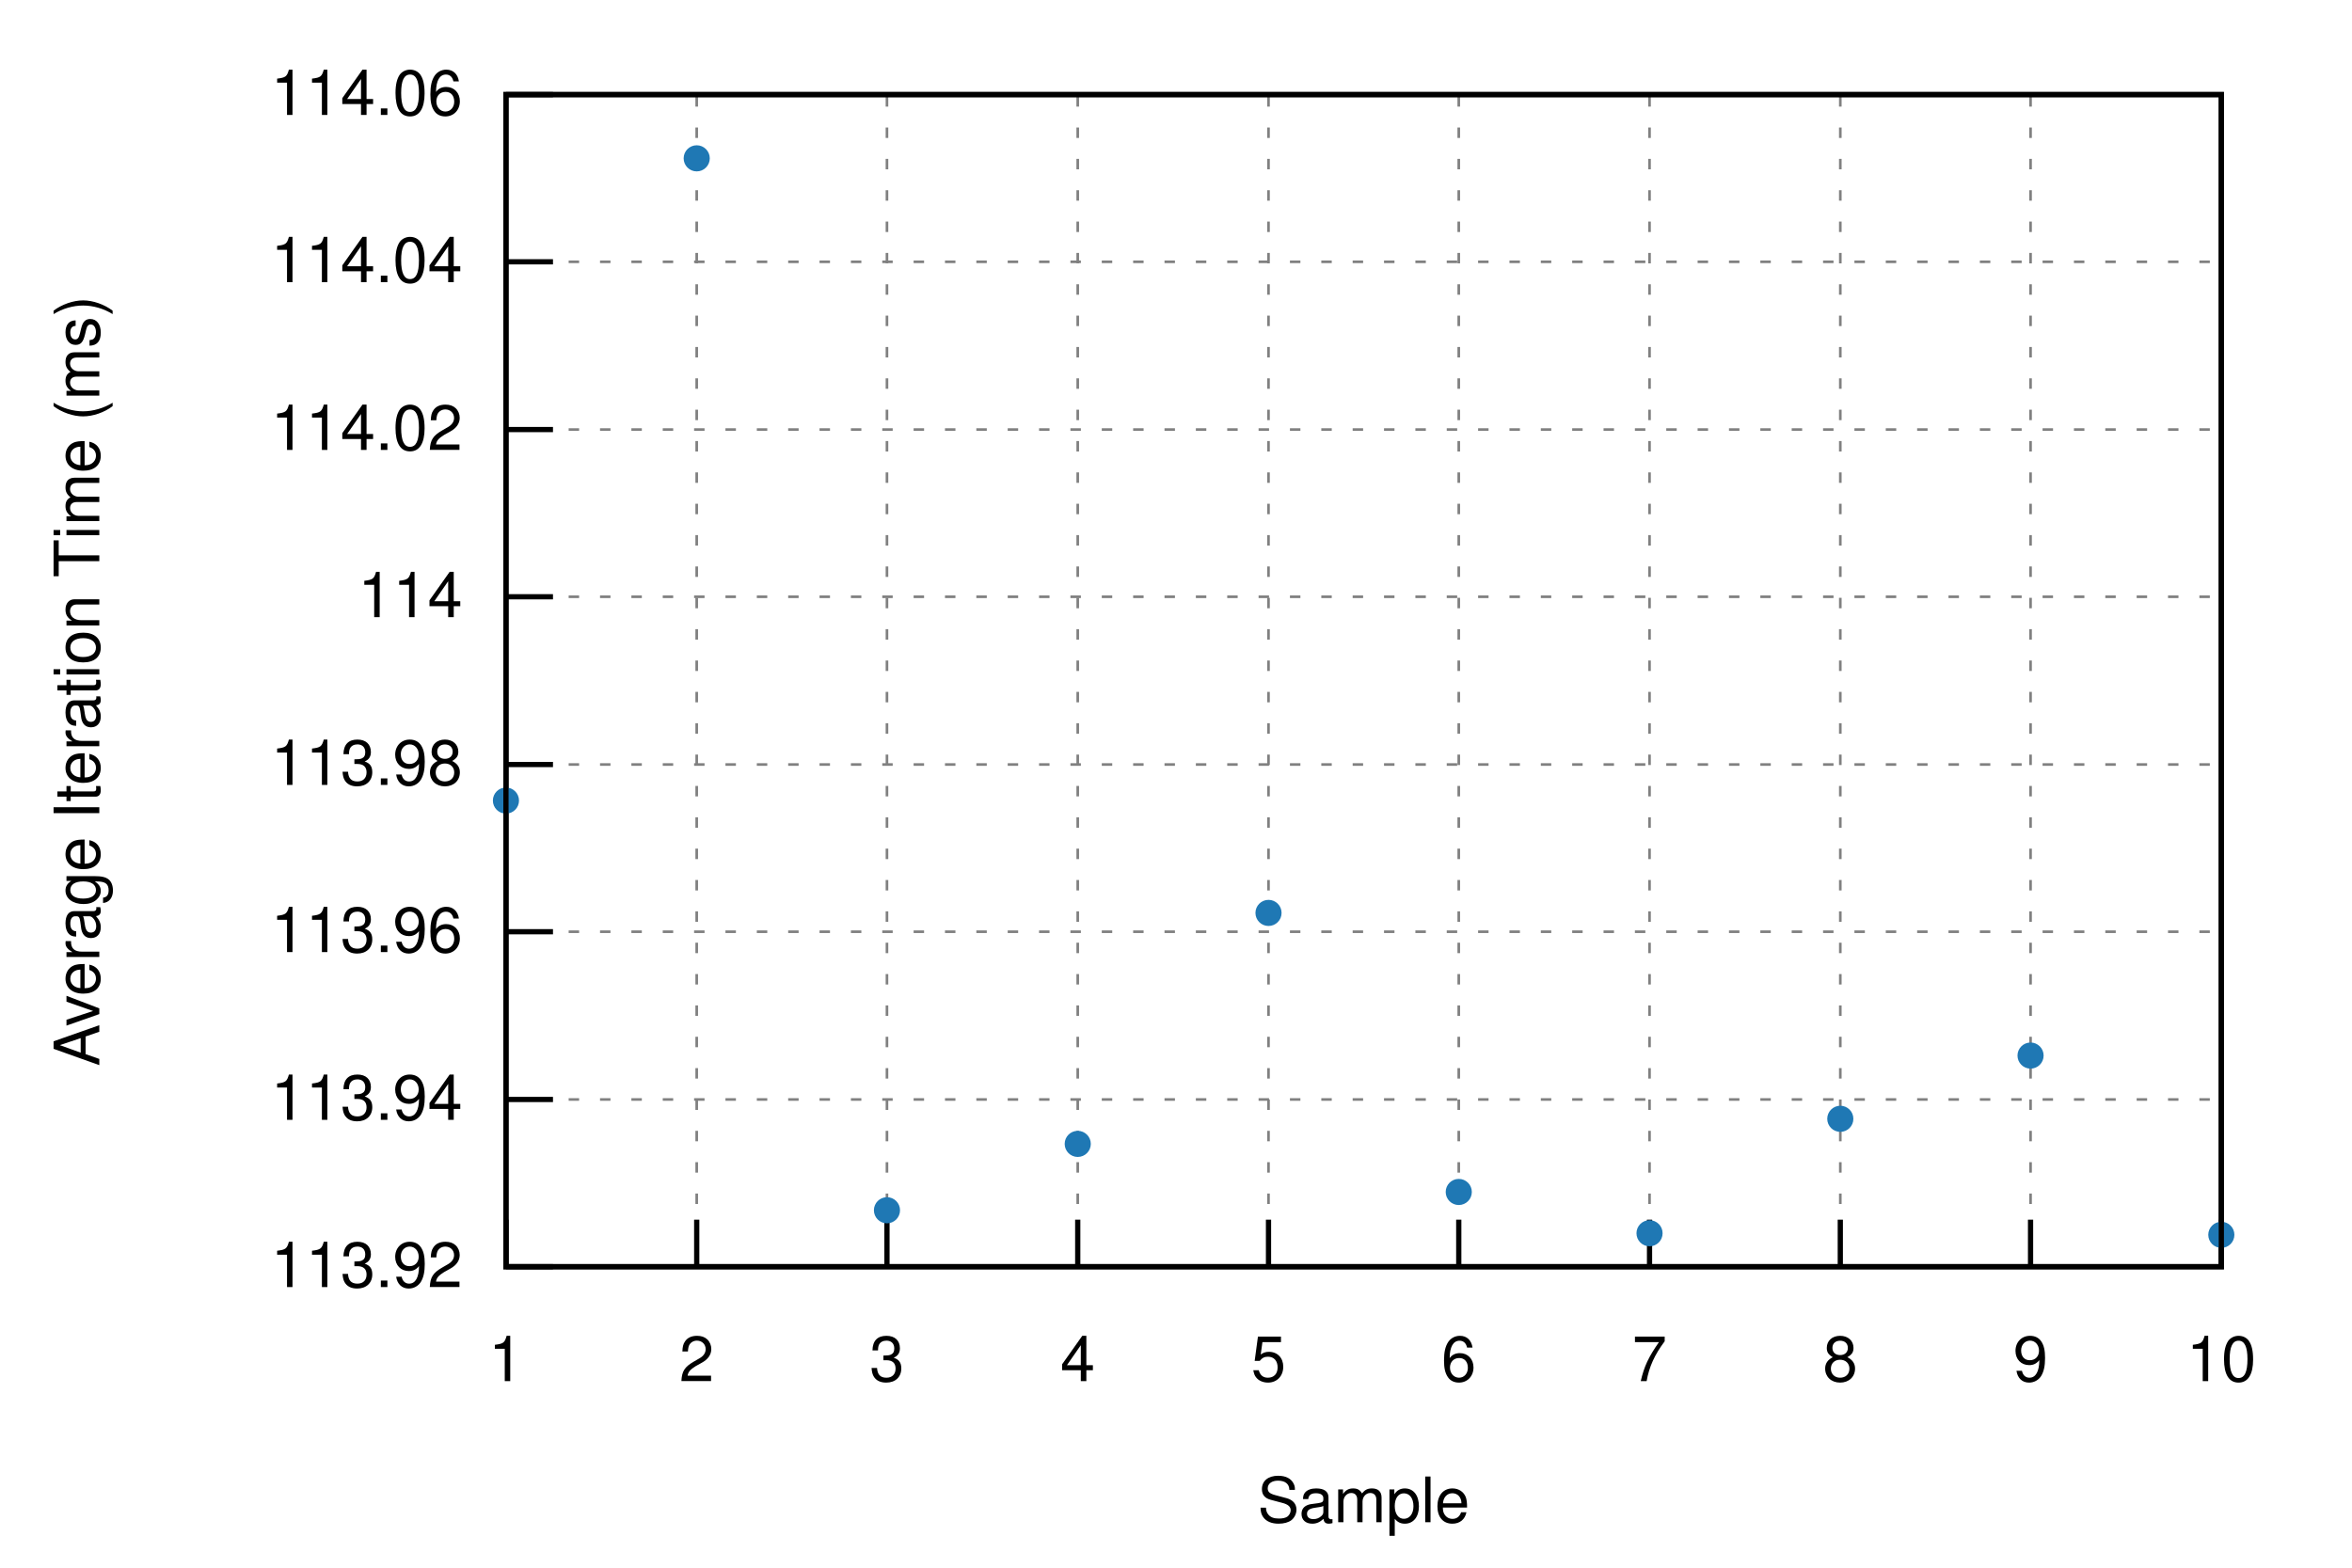
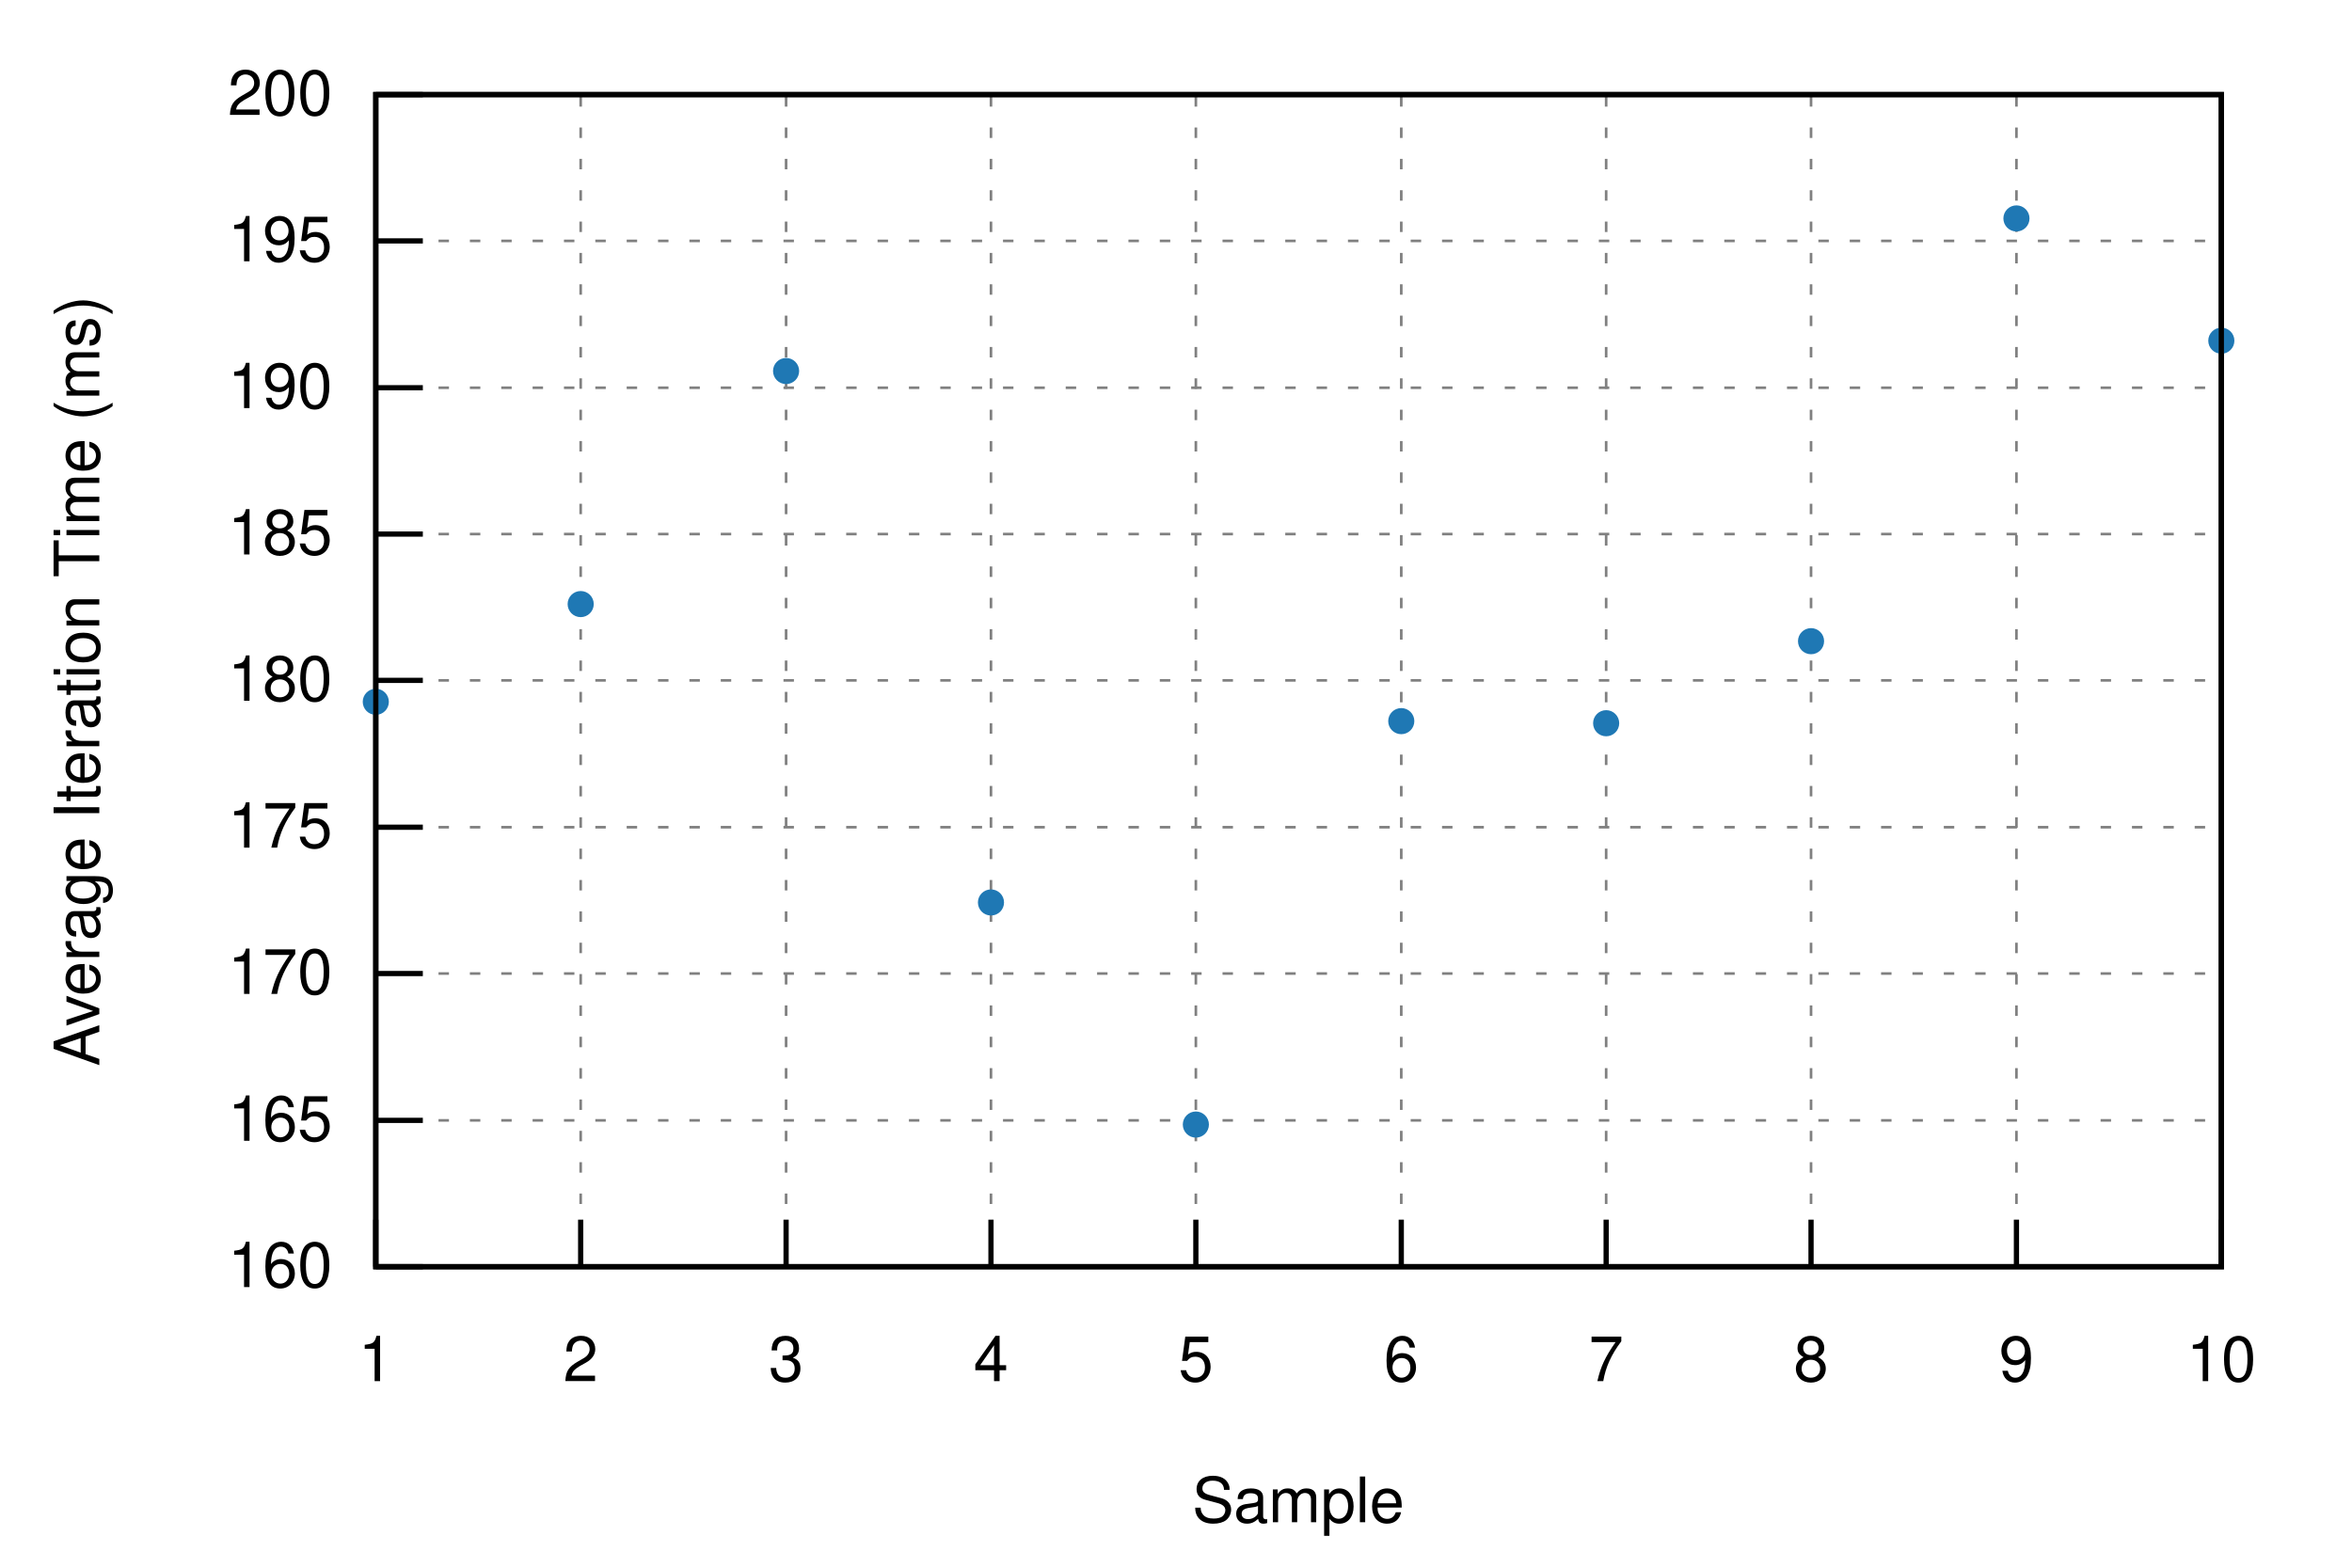
<svg xmlns="http://www.w3.org/2000/svg" xmlns:xlink="http://www.w3.org/1999/xlink" viewBox="0 0 450 300">
  <g id="gnuplot_canvas">
    <rect x="0" y="0" width="450" height="300" fill="none" />
    <defs>
      <circle id="gpDot" r="0.5" stroke-width="0.5" stroke="currentColor" />
      <path id="gpPt0" stroke-width="0.222" stroke="currentColor" d="M-1,0 h2 M0,-1 v2" />
      <path id="gpPt1" stroke-width="0.222" stroke="currentColor" d="M-1,-1 L1,1 M1,-1 L-1,1" />
      <path id="gpPt2" stroke-width="0.222" stroke="currentColor" d="M-1,0 L1,0 M0,-1 L0,1 M-1,-1 L1,1 M-1,1 L1,-1" />
      <rect id="gpPt3" stroke-width="0.222" stroke="currentColor" x="-1" y="-1" width="2" height="2" />
      <rect id="gpPt4" stroke-width="0.222" stroke="currentColor" fill="currentColor" x="-1" y="-1" width="2" height="2" />
      <circle id="gpPt5" stroke-width="0.222" stroke="currentColor" cx="0" cy="0" r="1" />
      <use xlink:href="#gpPt5" id="gpPt6" fill="currentColor" stroke="none" />
      <path id="gpPt7" stroke-width="0.222" stroke="currentColor" d="M0,-1.33 L-1.33,0.67 L1.33,0.67 z" />
      <use xlink:href="#gpPt7" id="gpPt8" fill="currentColor" stroke="none" />
      <use xlink:href="#gpPt7" id="gpPt9" stroke="currentColor" transform="rotate(180)" />
      <use xlink:href="#gpPt9" id="gpPt10" fill="currentColor" stroke="none" />
      <use xlink:href="#gpPt3" id="gpPt11" stroke="currentColor" transform="rotate(45)" />
      <use xlink:href="#gpPt11" id="gpPt12" fill="currentColor" stroke="none" />
      <path id="gpPt13" stroke-width="0.222" stroke="currentColor" d="M0,1.330 L1.265,0.411 L0.782,-1.067 L-0.782,-1.076 L-1.265,0.411 z" />
      <use xlink:href="#gpPt13" id="gpPt14" fill="currentColor" stroke="none" />
      <filter id="textbox" filterUnits="objectBoundingBox" x="0" y="0" height="1" width="1">
        <feFlood flood-color="white" flood-opacity="1" result="bgnd" />
        <feComposite in="SourceGraphic" in2="bgnd" operator="atop" />
      </filter>
      <filter id="greybox" filterUnits="objectBoundingBox" x="0" y="0" height="1" width="1">
        <feFlood flood-color="lightgrey" flood-opacity="1" result="grey" />
        <feComposite in="SourceGraphic" in2="grey" operator="atop" />
      </filter>
    </defs>
    <g fill="none" color="white" stroke="currentColor" stroke-width="1.00" stroke-linecap="butt" stroke-linejoin="miter">
</g>
    <g fill="none" color="black" stroke="currentColor" stroke-width="1.00" stroke-linecap="butt" stroke-linejoin="miter">
</g>
    <g fill="none" color="black" stroke="black" stroke-width="0.50" stroke-linecap="butt" stroke-linejoin="miter">
</g>
    <g fill="none" color="gray" stroke="currentColor" stroke-width="0.50" stroke-linecap="butt" stroke-linejoin="miter">
-       <path stroke="gray" stroke-dasharray="2,4" class="gridline" d="M96.8,242.4 L425.0,242.4  " />
-     </g>
-     <g fill="none" color="gray" stroke="gray" stroke-width="1.00" stroke-linecap="butt" stroke-linejoin="miter">
- </g>
-     <g fill="none" color="black" stroke="currentColor" stroke-width="1.00" stroke-linecap="butt" stroke-linejoin="miter">
-       <path stroke="black" d="M96.8,242.4 L105.8,242.4  " />
-       <g transform="translate(88.5,246.3)" stroke="none" fill="black" font-family="Helvetica" font-size="12.00" text-anchor="end">
-         <text>
-           <tspan font-family="Helvetica"> 113.92</tspan>
-         </text>
-       </g>
-     </g>
-     <g fill="none" color="black" stroke="currentColor" stroke-width="1.00" stroke-linecap="butt" stroke-linejoin="miter">
- </g>
-     <g fill="none" color="black" stroke="black" stroke-width="0.50" stroke-linecap="butt" stroke-linejoin="miter">
- </g>
-     <g fill="none" color="gray" stroke="currentColor" stroke-width="0.50" stroke-linecap="butt" stroke-linejoin="miter">
-       <path stroke="gray" stroke-dasharray="2,4" class="gridline" d="M96.8,210.4 L425.0,210.4  " />
-     </g>
-     <g fill="none" color="gray" stroke="gray" stroke-width="1.00" stroke-linecap="butt" stroke-linejoin="miter">
- </g>
-     <g fill="none" color="black" stroke="currentColor" stroke-width="1.00" stroke-linecap="butt" stroke-linejoin="miter">
-       <path stroke="black" d="M96.8,210.4 L105.8,210.4  " />
-       <g transform="translate(88.5,214.3)" stroke="none" fill="black" font-family="Helvetica" font-size="12.00" text-anchor="end">
-         <text>
-           <tspan font-family="Helvetica"> 113.94</tspan>
-         </text>
-       </g>
-     </g>
-     <g fill="none" color="black" stroke="currentColor" stroke-width="1.00" stroke-linecap="butt" stroke-linejoin="miter">
- </g>
-     <g fill="none" color="black" stroke="black" stroke-width="0.50" stroke-linecap="butt" stroke-linejoin="miter">
- </g>
-     <g fill="none" color="gray" stroke="currentColor" stroke-width="0.50" stroke-linecap="butt" stroke-linejoin="miter">
-       <path stroke="gray" stroke-dasharray="2,4" class="gridline" d="M96.8,178.3 L425.0,178.3  " />
-     </g>
-     <g fill="none" color="gray" stroke="gray" stroke-width="1.00" stroke-linecap="butt" stroke-linejoin="miter">
- </g>
-     <g fill="none" color="black" stroke="currentColor" stroke-width="1.00" stroke-linecap="butt" stroke-linejoin="miter">
-       <path stroke="black" d="M96.8,178.3 L105.8,178.3  " />
-       <g transform="translate(88.5,182.2)" stroke="none" fill="black" font-family="Helvetica" font-size="12.00" text-anchor="end">
-         <text>
-           <tspan font-family="Helvetica"> 113.96</tspan>
-         </text>
-       </g>
-     </g>
-     <g fill="none" color="black" stroke="currentColor" stroke-width="1.00" stroke-linecap="butt" stroke-linejoin="miter">
- </g>
-     <g fill="none" color="black" stroke="black" stroke-width="0.50" stroke-linecap="butt" stroke-linejoin="miter">
- </g>
-     <g fill="none" color="gray" stroke="currentColor" stroke-width="0.50" stroke-linecap="butt" stroke-linejoin="miter">
-       <path stroke="gray" stroke-dasharray="2,4" class="gridline" d="M96.8,146.3 L425.0,146.3  " />
-     </g>
-     <g fill="none" color="gray" stroke="gray" stroke-width="1.00" stroke-linecap="butt" stroke-linejoin="miter">
- </g>
-     <g fill="none" color="black" stroke="currentColor" stroke-width="1.00" stroke-linecap="butt" stroke-linejoin="miter">
-       <path stroke="black" d="M96.8,146.3 L105.8,146.3  " />
-       <g transform="translate(88.5,150.2)" stroke="none" fill="black" font-family="Helvetica" font-size="12.00" text-anchor="end">
-         <text>
-           <tspan font-family="Helvetica"> 113.98</tspan>
-         </text>
-       </g>
-     </g>
-     <g fill="none" color="black" stroke="currentColor" stroke-width="1.00" stroke-linecap="butt" stroke-linejoin="miter">
- </g>
-     <g fill="none" color="black" stroke="black" stroke-width="0.50" stroke-linecap="butt" stroke-linejoin="miter">
- </g>
-     <g fill="none" color="gray" stroke="currentColor" stroke-width="0.50" stroke-linecap="butt" stroke-linejoin="miter">
-       <path stroke="gray" stroke-dasharray="2,4" class="gridline" d="M96.8,114.2 L425.0,114.2  " />
-     </g>
-     <g fill="none" color="gray" stroke="gray" stroke-width="1.00" stroke-linecap="butt" stroke-linejoin="miter">
- </g>
-     <g fill="none" color="black" stroke="currentColor" stroke-width="1.00" stroke-linecap="butt" stroke-linejoin="miter">
-       <path stroke="black" d="M96.8,114.2 L105.8,114.2  " />
-       <g transform="translate(88.5,118.1)" stroke="none" fill="black" font-family="Helvetica" font-size="12.00" text-anchor="end">
-         <text>
-           <tspan font-family="Helvetica"> 114</tspan>
-         </text>
-       </g>
-     </g>
-     <g fill="none" color="black" stroke="currentColor" stroke-width="1.00" stroke-linecap="butt" stroke-linejoin="miter">
- </g>
-     <g fill="none" color="black" stroke="black" stroke-width="0.50" stroke-linecap="butt" stroke-linejoin="miter">
- </g>
-     <g fill="none" color="gray" stroke="currentColor" stroke-width="0.50" stroke-linecap="butt" stroke-linejoin="miter">
-       <path stroke="gray" stroke-dasharray="2,4" class="gridline" d="M96.8,82.2 L425.0,82.2  " />
-     </g>
-     <g fill="none" color="gray" stroke="gray" stroke-width="1.00" stroke-linecap="butt" stroke-linejoin="miter">
- </g>
-     <g fill="none" color="black" stroke="currentColor" stroke-width="1.00" stroke-linecap="butt" stroke-linejoin="miter">
-       <path stroke="black" d="M96.8,82.2 L105.8,82.2  " />
-       <g transform="translate(88.5,86.1)" stroke="none" fill="black" font-family="Helvetica" font-size="12.00" text-anchor="end">
-         <text>
-           <tspan font-family="Helvetica"> 114.02</tspan>
-         </text>
-       </g>
-     </g>
-     <g fill="none" color="black" stroke="currentColor" stroke-width="1.00" stroke-linecap="butt" stroke-linejoin="miter">
- </g>
-     <g fill="none" color="black" stroke="black" stroke-width="0.50" stroke-linecap="butt" stroke-linejoin="miter">
- </g>
-     <g fill="none" color="gray" stroke="currentColor" stroke-width="0.50" stroke-linecap="butt" stroke-linejoin="miter">
-       <path stroke="gray" stroke-dasharray="2,4" class="gridline" d="M96.8,50.1 L425.0,50.1  " />
-     </g>
-     <g fill="none" color="gray" stroke="gray" stroke-width="1.00" stroke-linecap="butt" stroke-linejoin="miter">
- </g>
-     <g fill="none" color="black" stroke="currentColor" stroke-width="1.00" stroke-linecap="butt" stroke-linejoin="miter">
-       <path stroke="black" d="M96.8,50.1 L105.8,50.1  " />
-       <g transform="translate(88.5,54.0)" stroke="none" fill="black" font-family="Helvetica" font-size="12.00" text-anchor="end">
-         <text>
-           <tspan font-family="Helvetica"> 114.04</tspan>
-         </text>
-       </g>
-     </g>
-     <g fill="none" color="black" stroke="currentColor" stroke-width="1.00" stroke-linecap="butt" stroke-linejoin="miter">
- </g>
-     <g fill="none" color="black" stroke="black" stroke-width="0.50" stroke-linecap="butt" stroke-linejoin="miter">
- </g>
-     <g fill="none" color="gray" stroke="currentColor" stroke-width="0.50" stroke-linecap="butt" stroke-linejoin="miter">
-       <path stroke="gray" stroke-dasharray="2,4" class="gridline" d="M96.8,18.1 L425.0,18.1  " />
-     </g>
-     <g fill="none" color="gray" stroke="gray" stroke-width="1.00" stroke-linecap="butt" stroke-linejoin="miter">
- </g>
-     <g fill="none" color="black" stroke="currentColor" stroke-width="1.00" stroke-linecap="butt" stroke-linejoin="miter">
-       <path stroke="black" d="M96.8,18.1 L105.8,18.1  " />
-       <g transform="translate(88.5,22.0)" stroke="none" fill="black" font-family="Helvetica" font-size="12.00" text-anchor="end">
-         <text>
-           <tspan font-family="Helvetica"> 114.06</tspan>
-         </text>
-       </g>
-     </g>
-     <g fill="none" color="black" stroke="currentColor" stroke-width="1.00" stroke-linecap="butt" stroke-linejoin="miter">
- </g>
-     <g fill="none" color="black" stroke="black" stroke-width="0.50" stroke-linecap="butt" stroke-linejoin="miter">
- </g>
-     <g fill="none" color="gray" stroke="currentColor" stroke-width="0.50" stroke-linecap="butt" stroke-linejoin="miter">
-       <path stroke="gray" stroke-dasharray="2,4" class="gridline" d="M96.8,242.4 L96.8,18.1  " />
-     </g>
-     <g fill="none" color="gray" stroke="gray" stroke-width="1.00" stroke-linecap="butt" stroke-linejoin="miter">
- </g>
-     <g fill="none" color="black" stroke="currentColor" stroke-width="1.00" stroke-linecap="butt" stroke-linejoin="miter">
-       <path stroke="black" d="M96.8,242.4 L96.8,233.4  " />
-       <g transform="translate(96.8,264.3)" stroke="none" fill="black" font-family="Helvetica" font-size="12.00" text-anchor="middle">
+       <path stroke="gray" stroke-dasharray="2,4" class="gridline" d="M71.9,242.4 L425.0,242.4  " />
+     </g>
+     <g fill="none" color="gray" stroke="gray" stroke-width="1.00" stroke-linecap="butt" stroke-linejoin="miter">
+ </g>
+     <g fill="none" color="black" stroke="currentColor" stroke-width="1.00" stroke-linecap="butt" stroke-linejoin="miter">
+       <path stroke="black" d="M71.9,242.4 L80.9,242.4  " />
+       <g transform="translate(63.6,246.3)" stroke="none" fill="black" font-family="Helvetica" font-size="12.00" text-anchor="end">
+         <text>
+           <tspan font-family="Helvetica"> 160</tspan>
+         </text>
+       </g>
+     </g>
+     <g fill="none" color="black" stroke="currentColor" stroke-width="1.00" stroke-linecap="butt" stroke-linejoin="miter">
+ </g>
+     <g fill="none" color="black" stroke="black" stroke-width="0.50" stroke-linecap="butt" stroke-linejoin="miter">
+ </g>
+     <g fill="none" color="gray" stroke="currentColor" stroke-width="0.50" stroke-linecap="butt" stroke-linejoin="miter">
+       <path stroke="gray" stroke-dasharray="2,4" class="gridline" d="M71.9,214.4 L425.0,214.4  " />
+     </g>
+     <g fill="none" color="gray" stroke="gray" stroke-width="1.00" stroke-linecap="butt" stroke-linejoin="miter">
+ </g>
+     <g fill="none" color="black" stroke="currentColor" stroke-width="1.00" stroke-linecap="butt" stroke-linejoin="miter">
+       <path stroke="black" d="M71.9,214.4 L80.9,214.4  " />
+       <g transform="translate(63.6,218.3)" stroke="none" fill="black" font-family="Helvetica" font-size="12.00" text-anchor="end">
+         <text>
+           <tspan font-family="Helvetica"> 165</tspan>
+         </text>
+       </g>
+     </g>
+     <g fill="none" color="black" stroke="currentColor" stroke-width="1.00" stroke-linecap="butt" stroke-linejoin="miter">
+ </g>
+     <g fill="none" color="black" stroke="black" stroke-width="0.50" stroke-linecap="butt" stroke-linejoin="miter">
+ </g>
+     <g fill="none" color="gray" stroke="currentColor" stroke-width="0.50" stroke-linecap="butt" stroke-linejoin="miter">
+       <path stroke="gray" stroke-dasharray="2,4" class="gridline" d="M71.9,186.3 L425.0,186.3  " />
+     </g>
+     <g fill="none" color="gray" stroke="gray" stroke-width="1.00" stroke-linecap="butt" stroke-linejoin="miter">
+ </g>
+     <g fill="none" color="black" stroke="currentColor" stroke-width="1.00" stroke-linecap="butt" stroke-linejoin="miter">
+       <path stroke="black" d="M71.9,186.3 L80.9,186.3  " />
+       <g transform="translate(63.6,190.2)" stroke="none" fill="black" font-family="Helvetica" font-size="12.00" text-anchor="end">
+         <text>
+           <tspan font-family="Helvetica"> 170</tspan>
+         </text>
+       </g>
+     </g>
+     <g fill="none" color="black" stroke="currentColor" stroke-width="1.00" stroke-linecap="butt" stroke-linejoin="miter">
+ </g>
+     <g fill="none" color="black" stroke="black" stroke-width="0.50" stroke-linecap="butt" stroke-linejoin="miter">
+ </g>
+     <g fill="none" color="gray" stroke="currentColor" stroke-width="0.50" stroke-linecap="butt" stroke-linejoin="miter">
+       <path stroke="gray" stroke-dasharray="2,4" class="gridline" d="M71.9,158.3 L425.0,158.3  " />
+     </g>
+     <g fill="none" color="gray" stroke="gray" stroke-width="1.00" stroke-linecap="butt" stroke-linejoin="miter">
+ </g>
+     <g fill="none" color="black" stroke="currentColor" stroke-width="1.00" stroke-linecap="butt" stroke-linejoin="miter">
+       <path stroke="black" d="M71.9,158.3 L80.9,158.3  " />
+       <g transform="translate(63.6,162.2)" stroke="none" fill="black" font-family="Helvetica" font-size="12.00" text-anchor="end">
+         <text>
+           <tspan font-family="Helvetica"> 175</tspan>
+         </text>
+       </g>
+     </g>
+     <g fill="none" color="black" stroke="currentColor" stroke-width="1.00" stroke-linecap="butt" stroke-linejoin="miter">
+ </g>
+     <g fill="none" color="black" stroke="black" stroke-width="0.50" stroke-linecap="butt" stroke-linejoin="miter">
+ </g>
+     <g fill="none" color="gray" stroke="currentColor" stroke-width="0.50" stroke-linecap="butt" stroke-linejoin="miter">
+       <path stroke="gray" stroke-dasharray="2,4" class="gridline" d="M71.9,130.2 L425.0,130.2  " />
+     </g>
+     <g fill="none" color="gray" stroke="gray" stroke-width="1.00" stroke-linecap="butt" stroke-linejoin="miter">
+ </g>
+     <g fill="none" color="black" stroke="currentColor" stroke-width="1.00" stroke-linecap="butt" stroke-linejoin="miter">
+       <path stroke="black" d="M71.9,130.2 L80.9,130.2  " />
+       <g transform="translate(63.6,134.1)" stroke="none" fill="black" font-family="Helvetica" font-size="12.00" text-anchor="end">
+         <text>
+           <tspan font-family="Helvetica"> 180</tspan>
+         </text>
+       </g>
+     </g>
+     <g fill="none" color="black" stroke="currentColor" stroke-width="1.00" stroke-linecap="butt" stroke-linejoin="miter">
+ </g>
+     <g fill="none" color="black" stroke="black" stroke-width="0.50" stroke-linecap="butt" stroke-linejoin="miter">
+ </g>
+     <g fill="none" color="gray" stroke="currentColor" stroke-width="0.50" stroke-linecap="butt" stroke-linejoin="miter">
+       <path stroke="gray" stroke-dasharray="2,4" class="gridline" d="M71.9,102.2 L425.0,102.2  " />
+     </g>
+     <g fill="none" color="gray" stroke="gray" stroke-width="1.00" stroke-linecap="butt" stroke-linejoin="miter">
+ </g>
+     <g fill="none" color="black" stroke="currentColor" stroke-width="1.00" stroke-linecap="butt" stroke-linejoin="miter">
+       <path stroke="black" d="M71.9,102.2 L80.9,102.2  " />
+       <g transform="translate(63.6,106.1)" stroke="none" fill="black" font-family="Helvetica" font-size="12.00" text-anchor="end">
+         <text>
+           <tspan font-family="Helvetica"> 185</tspan>
+         </text>
+       </g>
+     </g>
+     <g fill="none" color="black" stroke="currentColor" stroke-width="1.00" stroke-linecap="butt" stroke-linejoin="miter">
+ </g>
+     <g fill="none" color="black" stroke="black" stroke-width="0.50" stroke-linecap="butt" stroke-linejoin="miter">
+ </g>
+     <g fill="none" color="gray" stroke="currentColor" stroke-width="0.50" stroke-linecap="butt" stroke-linejoin="miter">
+       <path stroke="gray" stroke-dasharray="2,4" class="gridline" d="M71.9,74.2 L425.0,74.2  " />
+     </g>
+     <g fill="none" color="gray" stroke="gray" stroke-width="1.00" stroke-linecap="butt" stroke-linejoin="miter">
+ </g>
+     <g fill="none" color="black" stroke="currentColor" stroke-width="1.00" stroke-linecap="butt" stroke-linejoin="miter">
+       <path stroke="black" d="M71.9,74.2 L80.9,74.2  " />
+       <g transform="translate(63.6,78.1)" stroke="none" fill="black" font-family="Helvetica" font-size="12.00" text-anchor="end">
+         <text>
+           <tspan font-family="Helvetica"> 190</tspan>
+         </text>
+       </g>
+     </g>
+     <g fill="none" color="black" stroke="currentColor" stroke-width="1.00" stroke-linecap="butt" stroke-linejoin="miter">
+ </g>
+     <g fill="none" color="black" stroke="black" stroke-width="0.50" stroke-linecap="butt" stroke-linejoin="miter">
+ </g>
+     <g fill="none" color="gray" stroke="currentColor" stroke-width="0.50" stroke-linecap="butt" stroke-linejoin="miter">
+       <path stroke="gray" stroke-dasharray="2,4" class="gridline" d="M71.9,46.1 L425.0,46.1  " />
+     </g>
+     <g fill="none" color="gray" stroke="gray" stroke-width="1.00" stroke-linecap="butt" stroke-linejoin="miter">
+ </g>
+     <g fill="none" color="black" stroke="currentColor" stroke-width="1.00" stroke-linecap="butt" stroke-linejoin="miter">
+       <path stroke="black" d="M71.9,46.1 L80.9,46.1  " />
+       <g transform="translate(63.6,50.0)" stroke="none" fill="black" font-family="Helvetica" font-size="12.00" text-anchor="end">
+         <text>
+           <tspan font-family="Helvetica"> 195</tspan>
+         </text>
+       </g>
+     </g>
+     <g fill="none" color="black" stroke="currentColor" stroke-width="1.00" stroke-linecap="butt" stroke-linejoin="miter">
+ </g>
+     <g fill="none" color="black" stroke="black" stroke-width="0.50" stroke-linecap="butt" stroke-linejoin="miter">
+ </g>
+     <g fill="none" color="gray" stroke="currentColor" stroke-width="0.50" stroke-linecap="butt" stroke-linejoin="miter">
+       <path stroke="gray" stroke-dasharray="2,4" class="gridline" d="M71.9,18.1 L425.0,18.1  " />
+     </g>
+     <g fill="none" color="gray" stroke="gray" stroke-width="1.00" stroke-linecap="butt" stroke-linejoin="miter">
+ </g>
+     <g fill="none" color="black" stroke="currentColor" stroke-width="1.00" stroke-linecap="butt" stroke-linejoin="miter">
+       <path stroke="black" d="M71.9,18.1 L80.9,18.1  " />
+       <g transform="translate(63.6,22.0)" stroke="none" fill="black" font-family="Helvetica" font-size="12.00" text-anchor="end">
+         <text>
+           <tspan font-family="Helvetica"> 200</tspan>
+         </text>
+       </g>
+     </g>
+     <g fill="none" color="black" stroke="currentColor" stroke-width="1.00" stroke-linecap="butt" stroke-linejoin="miter">
+ </g>
+     <g fill="none" color="black" stroke="black" stroke-width="0.50" stroke-linecap="butt" stroke-linejoin="miter">
+ </g>
+     <g fill="none" color="gray" stroke="currentColor" stroke-width="0.50" stroke-linecap="butt" stroke-linejoin="miter">
+       <path stroke="gray" stroke-dasharray="2,4" class="gridline" d="M71.9,242.4 L71.9,18.1  " />
+     </g>
+     <g fill="none" color="gray" stroke="gray" stroke-width="1.00" stroke-linecap="butt" stroke-linejoin="miter">
+ </g>
+     <g fill="none" color="black" stroke="currentColor" stroke-width="1.00" stroke-linecap="butt" stroke-linejoin="miter">
+       <path stroke="black" d="M71.9,242.4 L71.9,233.4  " />
+       <g transform="translate(71.9,264.3)" stroke="none" fill="black" font-family="Helvetica" font-size="12.00" text-anchor="middle">
        <text>
          <tspan font-family="Helvetica"> 1</tspan>
        </text>
      </g>
    </g>
    <g fill="none" color="black" stroke="currentColor" stroke-width="1.00" stroke-linecap="butt" stroke-linejoin="miter">
</g>
    <g fill="none" color="black" stroke="black" stroke-width="0.50" stroke-linecap="butt" stroke-linejoin="miter">
</g>
    <g fill="none" color="gray" stroke="currentColor" stroke-width="0.50" stroke-linecap="butt" stroke-linejoin="miter">
-       <path stroke="gray" stroke-dasharray="2,4" class="gridline" d="M133.3,242.4 L133.3,18.1  " />
-     </g>
-     <g fill="none" color="gray" stroke="gray" stroke-width="1.00" stroke-linecap="butt" stroke-linejoin="miter">
- </g>
-     <g fill="none" color="black" stroke="currentColor" stroke-width="1.00" stroke-linecap="butt" stroke-linejoin="miter">
-       <path stroke="black" d="M133.3,242.4 L133.3,233.4  " />
-       <g transform="translate(133.3,264.3)" stroke="none" fill="black" font-family="Helvetica" font-size="12.00" text-anchor="middle">
+       <path stroke="gray" stroke-dasharray="2,4" class="gridline" d="M111.1,242.4 L111.1,18.1  " />
+     </g>
+     <g fill="none" color="gray" stroke="gray" stroke-width="1.00" stroke-linecap="butt" stroke-linejoin="miter">
+ </g>
+     <g fill="none" color="black" stroke="currentColor" stroke-width="1.00" stroke-linecap="butt" stroke-linejoin="miter">
+       <path stroke="black" d="M111.1,242.4 L111.1,233.4  " />
+       <g transform="translate(111.1,264.3)" stroke="none" fill="black" font-family="Helvetica" font-size="12.00" text-anchor="middle">
        <text>
          <tspan font-family="Helvetica"> 2</tspan>
        </text>
      </g>
    </g>
    <g fill="none" color="black" stroke="currentColor" stroke-width="1.00" stroke-linecap="butt" stroke-linejoin="miter">
</g>
    <g fill="none" color="black" stroke="black" stroke-width="0.50" stroke-linecap="butt" stroke-linejoin="miter">
</g>
    <g fill="none" color="gray" stroke="currentColor" stroke-width="0.50" stroke-linecap="butt" stroke-linejoin="miter">
-       <path stroke="gray" stroke-dasharray="2,4" class="gridline" d="M169.7,242.4 L169.7,18.1  " />
-     </g>
-     <g fill="none" color="gray" stroke="gray" stroke-width="1.00" stroke-linecap="butt" stroke-linejoin="miter">
- </g>
-     <g fill="none" color="black" stroke="currentColor" stroke-width="1.00" stroke-linecap="butt" stroke-linejoin="miter">
-       <path stroke="black" d="M169.7,242.4 L169.7,233.4  " />
-       <g transform="translate(169.7,264.3)" stroke="none" fill="black" font-family="Helvetica" font-size="12.00" text-anchor="middle">
+       <path stroke="gray" stroke-dasharray="2,4" class="gridline" d="M150.4,242.4 L150.4,18.1  " />
+     </g>
+     <g fill="none" color="gray" stroke="gray" stroke-width="1.00" stroke-linecap="butt" stroke-linejoin="miter">
+ </g>
+     <g fill="none" color="black" stroke="currentColor" stroke-width="1.00" stroke-linecap="butt" stroke-linejoin="miter">
+       <path stroke="black" d="M150.4,242.4 L150.4,233.4  " />
+       <g transform="translate(150.4,264.3)" stroke="none" fill="black" font-family="Helvetica" font-size="12.00" text-anchor="middle">
        <text>
          <tspan font-family="Helvetica"> 3</tspan>
        </text>
      </g>
    </g>
    <g fill="none" color="black" stroke="currentColor" stroke-width="1.00" stroke-linecap="butt" stroke-linejoin="miter">
</g>
    <g fill="none" color="black" stroke="black" stroke-width="0.50" stroke-linecap="butt" stroke-linejoin="miter">
</g>
    <g fill="none" color="gray" stroke="currentColor" stroke-width="0.50" stroke-linecap="butt" stroke-linejoin="miter">
-       <path stroke="gray" stroke-dasharray="2,4" class="gridline" d="M206.2,242.4 L206.2,18.1  " />
-     </g>
-     <g fill="none" color="gray" stroke="gray" stroke-width="1.00" stroke-linecap="butt" stroke-linejoin="miter">
- </g>
-     <g fill="none" color="black" stroke="currentColor" stroke-width="1.00" stroke-linecap="butt" stroke-linejoin="miter">
-       <path stroke="black" d="M206.2,242.4 L206.2,233.4  " />
-       <g transform="translate(206.2,264.3)" stroke="none" fill="black" font-family="Helvetica" font-size="12.00" text-anchor="middle">
+       <path stroke="gray" stroke-dasharray="2,4" class="gridline" d="M189.6,242.4 L189.6,18.1  " />
+     </g>
+     <g fill="none" color="gray" stroke="gray" stroke-width="1.00" stroke-linecap="butt" stroke-linejoin="miter">
+ </g>
+     <g fill="none" color="black" stroke="currentColor" stroke-width="1.00" stroke-linecap="butt" stroke-linejoin="miter">
+       <path stroke="black" d="M189.6,242.4 L189.6,233.4  " />
+       <g transform="translate(189.6,264.3)" stroke="none" fill="black" font-family="Helvetica" font-size="12.00" text-anchor="middle">
        <text>
          <tspan font-family="Helvetica"> 4</tspan>
        </text>
      </g>
    </g>
    <g fill="none" color="black" stroke="currentColor" stroke-width="1.00" stroke-linecap="butt" stroke-linejoin="miter">
</g>
    <g fill="none" color="black" stroke="black" stroke-width="0.50" stroke-linecap="butt" stroke-linejoin="miter">
</g>
    <g fill="none" color="gray" stroke="currentColor" stroke-width="0.50" stroke-linecap="butt" stroke-linejoin="miter">
-       <path stroke="gray" stroke-dasharray="2,4" class="gridline" d="M242.7,242.4 L242.7,18.1  " />
-     </g>
-     <g fill="none" color="gray" stroke="gray" stroke-width="1.00" stroke-linecap="butt" stroke-linejoin="miter">
- </g>
-     <g fill="none" color="black" stroke="currentColor" stroke-width="1.00" stroke-linecap="butt" stroke-linejoin="miter">
-       <path stroke="black" d="M242.7,242.4 L242.7,233.4  " />
-       <g transform="translate(242.7,264.3)" stroke="none" fill="black" font-family="Helvetica" font-size="12.00" text-anchor="middle">
+       <path stroke="gray" stroke-dasharray="2,4" class="gridline" d="M228.8,242.4 L228.8,18.1  " />
+     </g>
+     <g fill="none" color="gray" stroke="gray" stroke-width="1.00" stroke-linecap="butt" stroke-linejoin="miter">
+ </g>
+     <g fill="none" color="black" stroke="currentColor" stroke-width="1.00" stroke-linecap="butt" stroke-linejoin="miter">
+       <path stroke="black" d="M228.8,242.4 L228.8,233.4  " />
+       <g transform="translate(228.8,264.3)" stroke="none" fill="black" font-family="Helvetica" font-size="12.00" text-anchor="middle">
        <text>
          <tspan font-family="Helvetica"> 5</tspan>
        </text>
      </g>
    </g>
    <g fill="none" color="black" stroke="currentColor" stroke-width="1.00" stroke-linecap="butt" stroke-linejoin="miter">
</g>
    <g fill="none" color="black" stroke="black" stroke-width="0.50" stroke-linecap="butt" stroke-linejoin="miter">
</g>
    <g fill="none" color="gray" stroke="currentColor" stroke-width="0.50" stroke-linecap="butt" stroke-linejoin="miter">
-       <path stroke="gray" stroke-dasharray="2,4" class="gridline" d="M279.1,242.4 L279.1,18.1  " />
-     </g>
-     <g fill="none" color="gray" stroke="gray" stroke-width="1.00" stroke-linecap="butt" stroke-linejoin="miter">
- </g>
-     <g fill="none" color="black" stroke="currentColor" stroke-width="1.00" stroke-linecap="butt" stroke-linejoin="miter">
-       <path stroke="black" d="M279.1,242.4 L279.1,233.4  " />
-       <g transform="translate(279.1,264.3)" stroke="none" fill="black" font-family="Helvetica" font-size="12.00" text-anchor="middle">
+       <path stroke="gray" stroke-dasharray="2,4" class="gridline" d="M268.1,242.4 L268.1,18.1  " />
+     </g>
+     <g fill="none" color="gray" stroke="gray" stroke-width="1.00" stroke-linecap="butt" stroke-linejoin="miter">
+ </g>
+     <g fill="none" color="black" stroke="currentColor" stroke-width="1.00" stroke-linecap="butt" stroke-linejoin="miter">
+       <path stroke="black" d="M268.1,242.4 L268.1,233.4  " />
+       <g transform="translate(268.1,264.3)" stroke="none" fill="black" font-family="Helvetica" font-size="12.00" text-anchor="middle">
        <text>
          <tspan font-family="Helvetica"> 6</tspan>
        </text>
      </g>
    </g>
    <g fill="none" color="black" stroke="currentColor" stroke-width="1.00" stroke-linecap="butt" stroke-linejoin="miter">
</g>
    <g fill="none" color="black" stroke="black" stroke-width="0.50" stroke-linecap="butt" stroke-linejoin="miter">
</g>
    <g fill="none" color="gray" stroke="currentColor" stroke-width="0.50" stroke-linecap="butt" stroke-linejoin="miter">
-       <path stroke="gray" stroke-dasharray="2,4" class="gridline" d="M315.6,242.4 L315.6,18.1  " />
-     </g>
-     <g fill="none" color="gray" stroke="gray" stroke-width="1.00" stroke-linecap="butt" stroke-linejoin="miter">
- </g>
-     <g fill="none" color="black" stroke="currentColor" stroke-width="1.00" stroke-linecap="butt" stroke-linejoin="miter">
-       <path stroke="black" d="M315.6,242.4 L315.6,233.4  " />
-       <g transform="translate(315.6,264.3)" stroke="none" fill="black" font-family="Helvetica" font-size="12.00" text-anchor="middle">
+       <path stroke="gray" stroke-dasharray="2,4" class="gridline" d="M307.3,242.4 L307.3,18.1  " />
+     </g>
+     <g fill="none" color="gray" stroke="gray" stroke-width="1.00" stroke-linecap="butt" stroke-linejoin="miter">
+ </g>
+     <g fill="none" color="black" stroke="currentColor" stroke-width="1.00" stroke-linecap="butt" stroke-linejoin="miter">
+       <path stroke="black" d="M307.3,242.4 L307.3,233.4  " />
+       <g transform="translate(307.3,264.3)" stroke="none" fill="black" font-family="Helvetica" font-size="12.00" text-anchor="middle">
        <text>
          <tspan font-family="Helvetica"> 7</tspan>
        </text>
      </g>
    </g>
    <g fill="none" color="black" stroke="currentColor" stroke-width="1.00" stroke-linecap="butt" stroke-linejoin="miter">
</g>
    <g fill="none" color="black" stroke="black" stroke-width="0.50" stroke-linecap="butt" stroke-linejoin="miter">
</g>
    <g fill="none" color="gray" stroke="currentColor" stroke-width="0.50" stroke-linecap="butt" stroke-linejoin="miter">
-       <path stroke="gray" stroke-dasharray="2,4" class="gridline" d="M352.1,242.4 L352.1,18.1  " />
-     </g>
-     <g fill="none" color="gray" stroke="gray" stroke-width="1.00" stroke-linecap="butt" stroke-linejoin="miter">
- </g>
-     <g fill="none" color="black" stroke="currentColor" stroke-width="1.00" stroke-linecap="butt" stroke-linejoin="miter">
-       <path stroke="black" d="M352.1,242.4 L352.1,233.4  " />
-       <g transform="translate(352.1,264.3)" stroke="none" fill="black" font-family="Helvetica" font-size="12.00" text-anchor="middle">
+       <path stroke="gray" stroke-dasharray="2,4" class="gridline" d="M346.5,242.4 L346.5,18.1  " />
+     </g>
+     <g fill="none" color="gray" stroke="gray" stroke-width="1.00" stroke-linecap="butt" stroke-linejoin="miter">
+ </g>
+     <g fill="none" color="black" stroke="currentColor" stroke-width="1.00" stroke-linecap="butt" stroke-linejoin="miter">
+       <path stroke="black" d="M346.5,242.4 L346.5,233.4  " />
+       <g transform="translate(346.5,264.3)" stroke="none" fill="black" font-family="Helvetica" font-size="12.00" text-anchor="middle">
        <text>
          <tspan font-family="Helvetica"> 8</tspan>
        </text>
      </g>
    </g>
    <g fill="none" color="black" stroke="currentColor" stroke-width="1.00" stroke-linecap="butt" stroke-linejoin="miter">
</g>
    <g fill="none" color="black" stroke="black" stroke-width="0.50" stroke-linecap="butt" stroke-linejoin="miter">
</g>
    <g fill="none" color="gray" stroke="currentColor" stroke-width="0.50" stroke-linecap="butt" stroke-linejoin="miter">
-       <path stroke="gray" stroke-dasharray="2,4" class="gridline" d="M388.5,242.4 L388.5,18.1  " />
-     </g>
-     <g fill="none" color="gray" stroke="gray" stroke-width="1.00" stroke-linecap="butt" stroke-linejoin="miter">
- </g>
-     <g fill="none" color="black" stroke="currentColor" stroke-width="1.00" stroke-linecap="butt" stroke-linejoin="miter">
-       <path stroke="black" d="M388.5,242.4 L388.5,233.4  " />
-       <g transform="translate(388.5,264.3)" stroke="none" fill="black" font-family="Helvetica" font-size="12.00" text-anchor="middle">
+       <path stroke="gray" stroke-dasharray="2,4" class="gridline" d="M385.8,242.4 L385.8,18.1  " />
+     </g>
+     <g fill="none" color="gray" stroke="gray" stroke-width="1.00" stroke-linecap="butt" stroke-linejoin="miter">
+ </g>
+     <g fill="none" color="black" stroke="currentColor" stroke-width="1.00" stroke-linecap="butt" stroke-linejoin="miter">
+       <path stroke="black" d="M385.8,242.4 L385.8,233.4  " />
+       <g transform="translate(385.8,264.3)" stroke="none" fill="black" font-family="Helvetica" font-size="12.00" text-anchor="middle">
        <text>
          <tspan font-family="Helvetica"> 9</tspan>
        </text>
      </g>
    </g>
    <g fill="none" color="black" stroke="currentColor" stroke-width="1.00" stroke-linecap="butt" stroke-linejoin="miter">
</g>
    <g fill="none" color="black" stroke="black" stroke-width="0.50" stroke-linecap="butt" stroke-linejoin="miter">
</g>
    <g fill="none" color="gray" stroke="currentColor" stroke-width="0.50" stroke-linecap="butt" stroke-linejoin="miter">
      <path stroke="gray" stroke-dasharray="2,4" class="gridline" d="M425.0,242.4 L425.0,18.1  " />
    </g>
    <g fill="none" color="gray" stroke="gray" stroke-width="1.00" stroke-linecap="butt" stroke-linejoin="miter">
</g>
    <g fill="none" color="black" stroke="currentColor" stroke-width="1.00" stroke-linecap="butt" stroke-linejoin="miter">
      <path stroke="black" d="M425.0,242.4 L425.0,233.4  " />
      <g transform="translate(425.0,264.3)" stroke="none" fill="black" font-family="Helvetica" font-size="12.00" text-anchor="middle">
        <text>
          <tspan font-family="Helvetica"> 10</tspan>
        </text>
      </g>
    </g>
    <g fill="none" color="black" stroke="currentColor" stroke-width="1.00" stroke-linecap="butt" stroke-linejoin="miter">
</g>
    <g fill="none" color="black" stroke="currentColor" stroke-width="1.00" stroke-linecap="butt" stroke-linejoin="miter">
-       <path stroke="black" d="M96.8,18.1 L96.8,242.4 L425.0,242.4 L425.0,18.1 L96.8,18.1 Z  " />
+       <path stroke="black" d="M71.9,18.1 L71.9,242.4 L425.0,242.4 L425.0,18.1 L71.9,18.1 Z  " />
    </g>
    <g fill="none" color="black" stroke="currentColor" stroke-width="1.00" stroke-linecap="butt" stroke-linejoin="miter">
      <g transform="translate(19.0,130.3) rotate(270)" stroke="none" fill="black" font-family="Helvetica" font-size="12.00" text-anchor="middle">
        <text>
          <tspan font-family="Helvetica">Average Iteration Time (ms)</tspan>
        </text>
      </g>
    </g>
    <g fill="none" color="black" stroke="currentColor" stroke-width="1.00" stroke-linecap="butt" stroke-linejoin="miter">
-       <g transform="translate(260.9,291.3)" stroke="none" fill="black" font-family="Helvetica" font-size="12.00" text-anchor="middle">
+       <g transform="translate(248.4,291.3)" stroke="none" fill="black" font-family="Helvetica" font-size="12.00" text-anchor="middle">
        <text>
          <tspan font-family="Helvetica">Sample</tspan>
        </text>
      </g>
    </g>
    <g fill="none" color="black" stroke="currentColor" stroke-width="1.00" stroke-linecap="butt" stroke-linejoin="miter">
</g>
    <g id="gnuplot_plot_1">
      <g fill="none" color="black" stroke="currentColor" stroke-width="1.00" stroke-linecap="butt" stroke-linejoin="miter">
-         <use xlink:href="#gpPt6" transform="translate(96.8,153.2) scale(2.25)" color="rgb( 31, 120, 180)" />
-         <use xlink:href="#gpPt6" transform="translate(133.3,30.3) scale(2.25)" color="rgb( 31, 120, 180)" />
-         <use xlink:href="#gpPt6" transform="translate(169.7,231.6) scale(2.25)" color="rgb( 31, 120, 180)" />
-         <use xlink:href="#gpPt6" transform="translate(206.2,218.9) scale(2.25)" color="rgb( 31, 120, 180)" />
-         <use xlink:href="#gpPt6" transform="translate(242.7,174.7) scale(2.25)" color="rgb( 31, 120, 180)" />
-         <use xlink:href="#gpPt6" transform="translate(279.1,228.1) scale(2.25)" color="rgb( 31, 120, 180)" />
-         <use xlink:href="#gpPt6" transform="translate(315.6,236.0) scale(2.25)" color="rgb( 31, 120, 180)" />
-         <use xlink:href="#gpPt6" transform="translate(352.1,214.1) scale(2.25)" color="rgb( 31, 120, 180)" />
-         <use xlink:href="#gpPt6" transform="translate(388.5,202.0) scale(2.25)" color="rgb( 31, 120, 180)" />
-         <use xlink:href="#gpPt6" transform="translate(425.0,236.3) scale(2.25)" color="rgb( 31, 120, 180)" />
+         <use xlink:href="#gpPt6" transform="translate(71.9,134.3) scale(2.25)" color="rgb( 31, 120, 180)" />
+         <use xlink:href="#gpPt6" transform="translate(111.1,115.6) scale(2.25)" color="rgb( 31, 120, 180)" />
+         <use xlink:href="#gpPt6" transform="translate(150.4,71.0) scale(2.25)" color="rgb( 31, 120, 180)" />
+         <use xlink:href="#gpPt6" transform="translate(189.6,172.7) scale(2.25)" color="rgb( 31, 120, 180)" />
+         <use xlink:href="#gpPt6" transform="translate(228.8,215.2) scale(2.25)" color="rgb( 31, 120, 180)" />
+         <use xlink:href="#gpPt6" transform="translate(268.1,138.0) scale(2.25)" color="rgb( 31, 120, 180)" />
+         <use xlink:href="#gpPt6" transform="translate(307.3,138.4) scale(2.25)" color="rgb( 31, 120, 180)" />
+         <use xlink:href="#gpPt6" transform="translate(346.5,122.7) scale(2.25)" color="rgb( 31, 120, 180)" />
+         <use xlink:href="#gpPt6" transform="translate(385.8,41.8) scale(2.25)" color="rgb( 31, 120, 180)" />
+         <use xlink:href="#gpPt6" transform="translate(425.0,65.2) scale(2.25)" color="rgb( 31, 120, 180)" />
      </g>
    </g>
    <g fill="none" color="white" stroke="rgb( 31, 120, 180)" stroke-width="2.00" stroke-linecap="butt" stroke-linejoin="miter">
</g>
    <g fill="none" color="black" stroke="currentColor" stroke-width="2.00" stroke-linecap="butt" stroke-linejoin="miter">
</g>
    <g fill="none" color="black" stroke="black" stroke-width="1.00" stroke-linecap="butt" stroke-linejoin="miter">
</g>
    <g fill="none" color="black" stroke="currentColor" stroke-width="1.00" stroke-linecap="butt" stroke-linejoin="miter">
-       <path stroke="black" d="M96.8,18.1 L96.8,242.4 L425.0,242.4 L425.0,18.1 L96.8,18.1 Z  " />
+       <path stroke="black" d="M71.9,18.1 L71.9,242.4 L425.0,242.4 L425.0,18.1 L71.9,18.1 Z  " />
    </g>
    <g fill="none" color="black" stroke="currentColor" stroke-width="1.00" stroke-linecap="butt" stroke-linejoin="miter">
</g>
  </g>
</svg>
